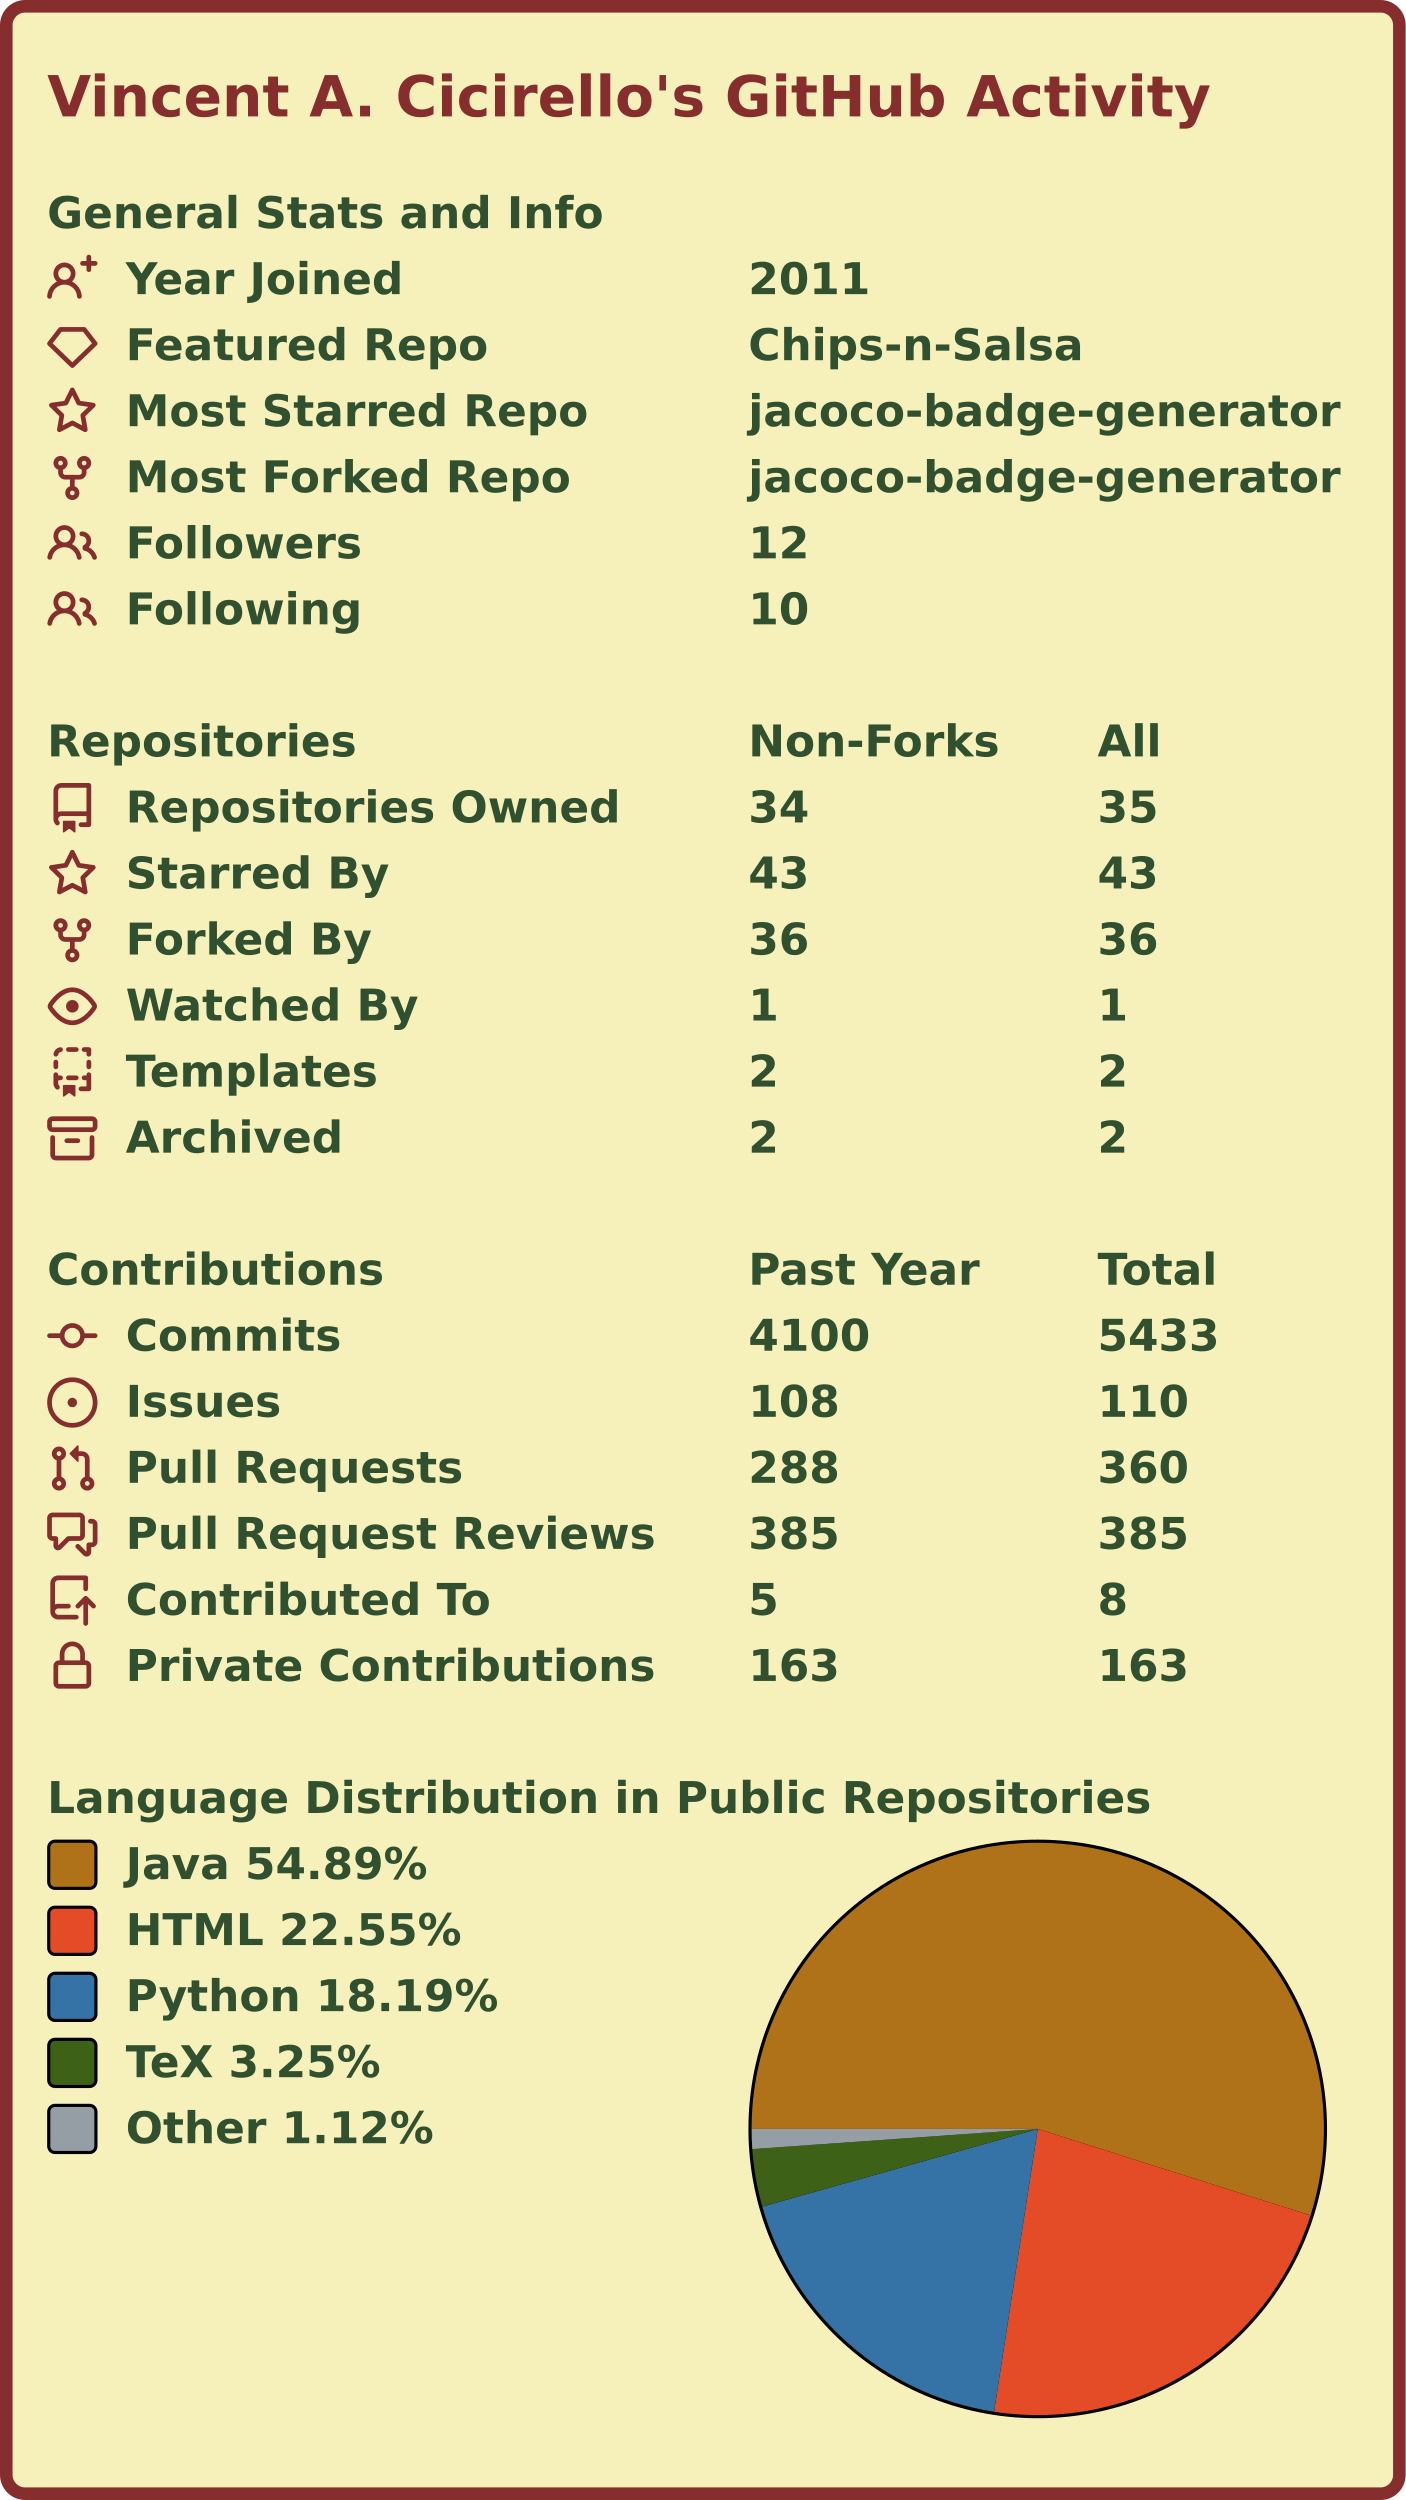
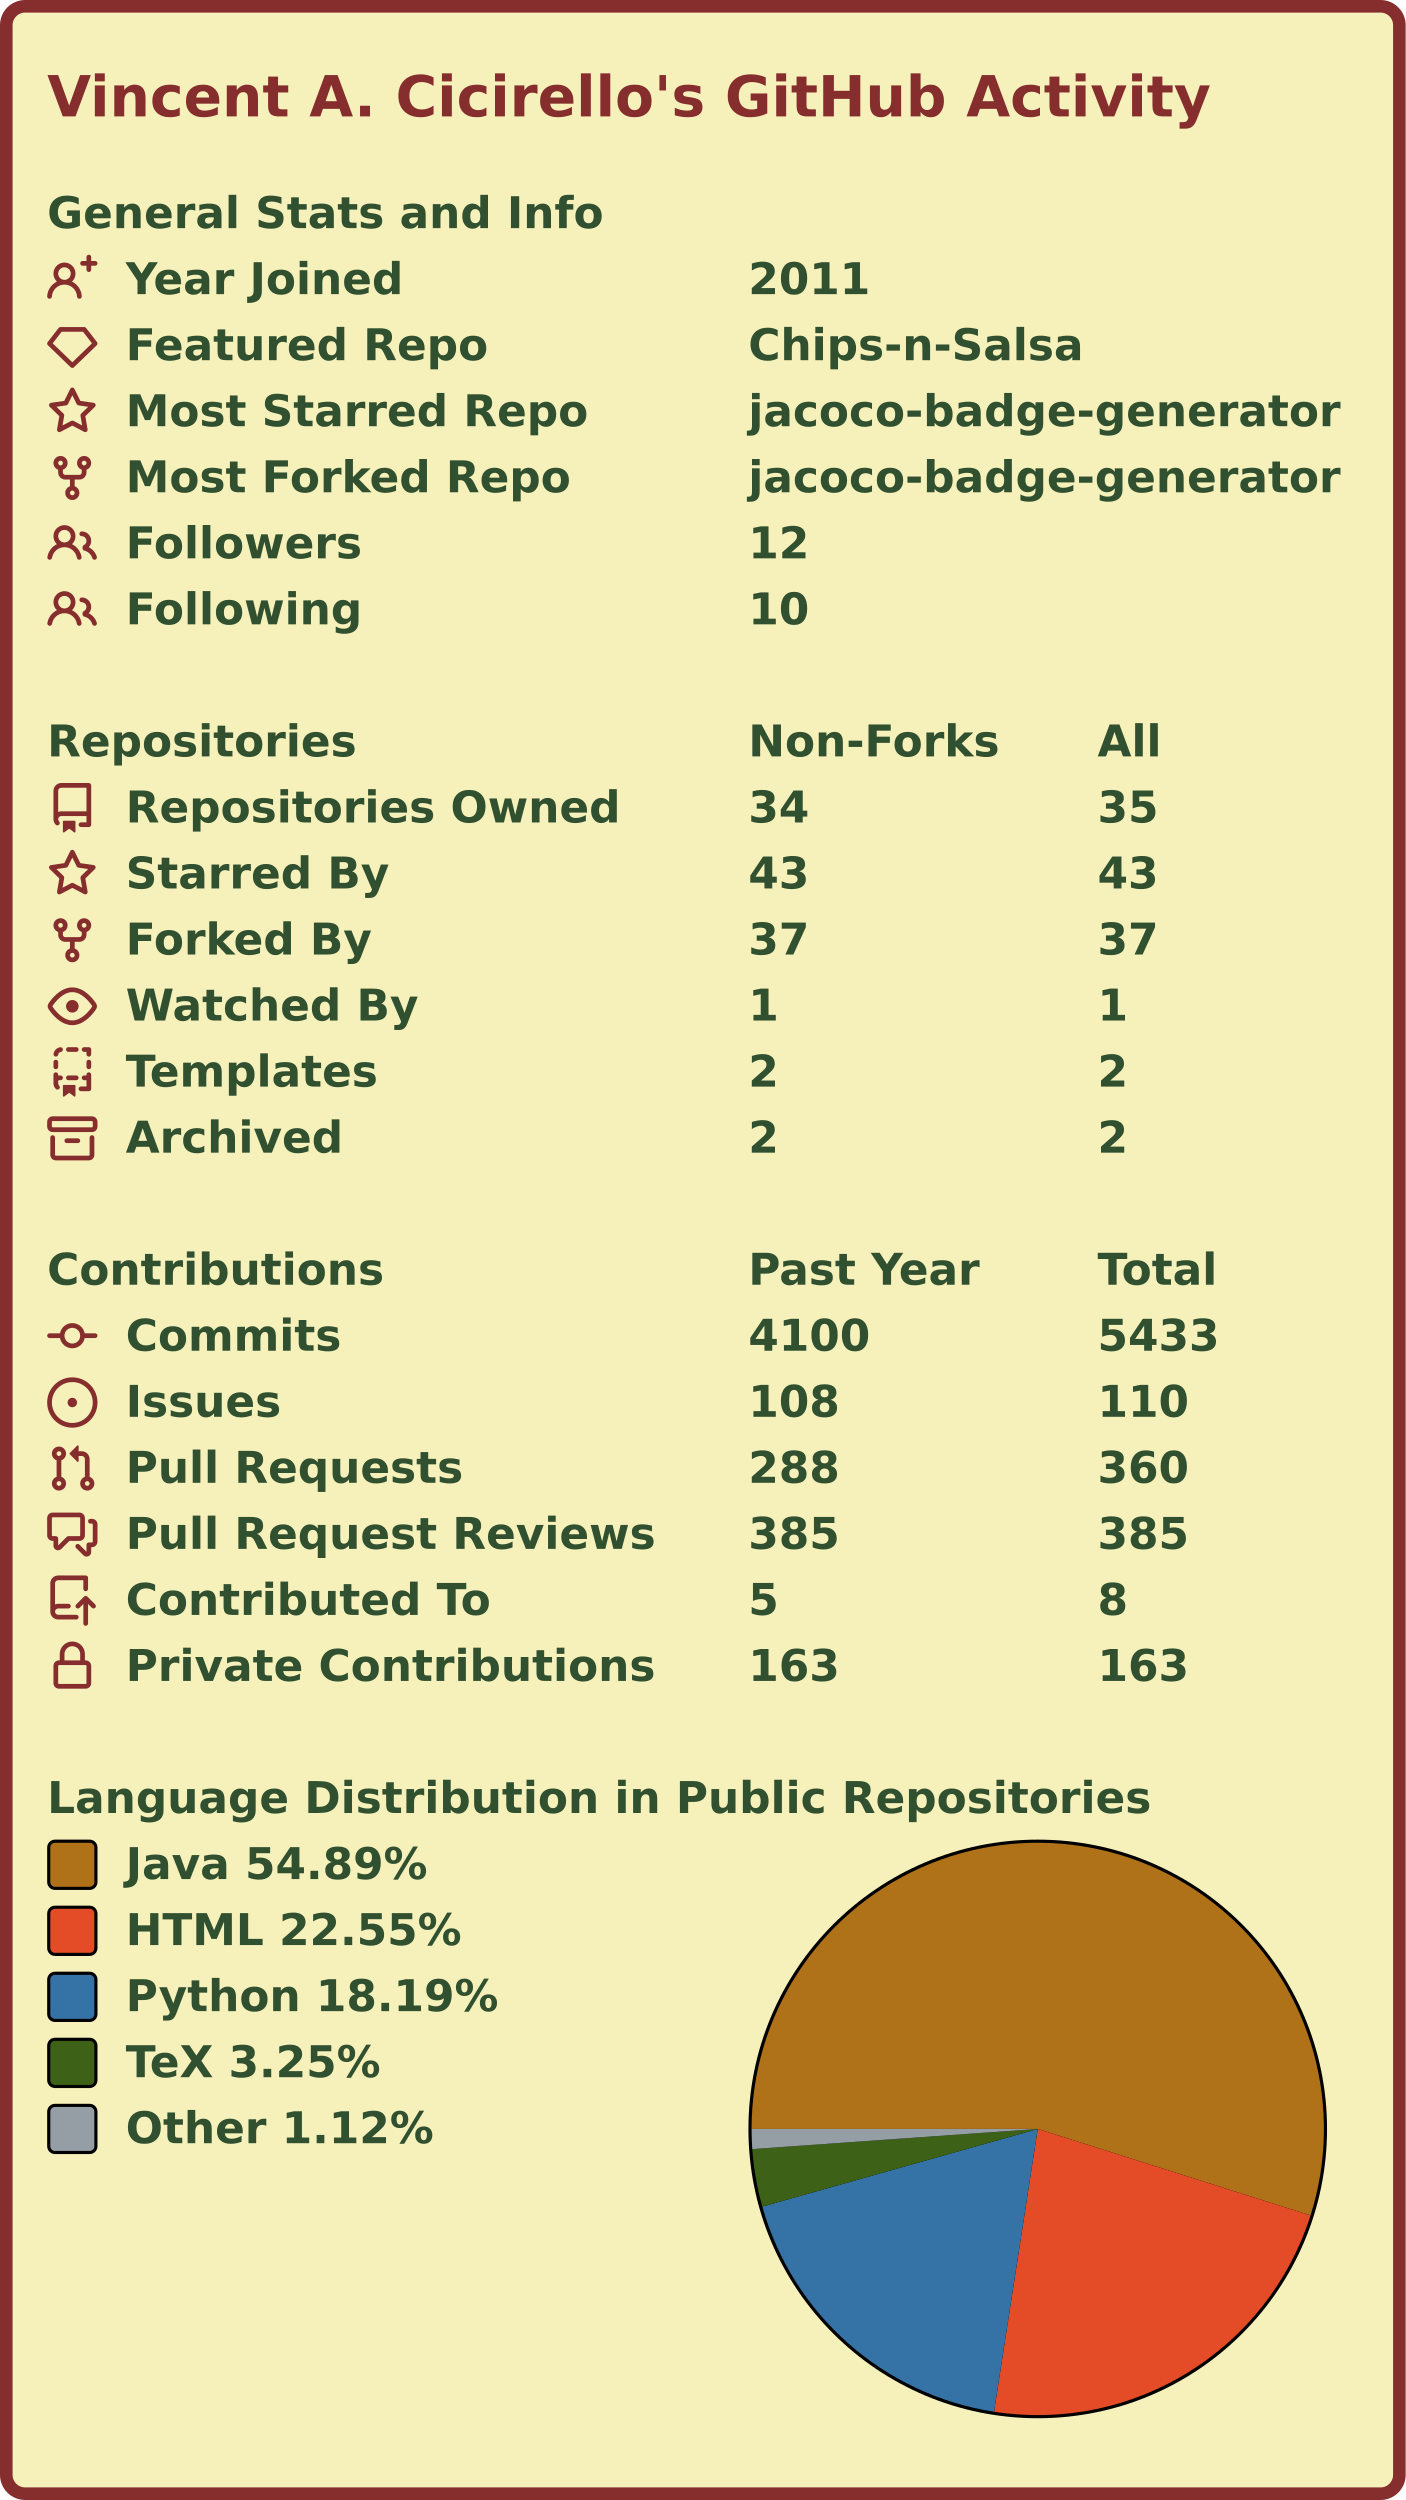
<svg xmlns="http://www.w3.org/2000/svg" width="447" height="795" viewBox="0 0 447 795">
  <rect x="2" y="2" stroke-width="4" rx="6" width="443" height="791" stroke="#862d2d" fill="#f6f0bb" />
  <g font-weight="600" font-size="110pt" font-family="Verdana,Geneva,DejaVu Sans,sans-serif" text-rendering="geometricPrecision">
    <text x="122" y="301" transform="scale(0.123)" fill="#862d2d">Vincent A. Cicirello's GitHub Activity</text>
    <g transform="translate(0, 60)" fill="#305030">
      <g transform="translate(15, 0)">
        <g transform="scale(0.095)">
          <text x="0" y="132">General Stats and Info</text>
        </g>
      </g>
      <g transform="translate(15, 21)">
        <path fill="#862d2d" fill-rule="evenodd" d="M13.25 0a.75.75 0 01.75.75V2h1.25a.75.75 0 010 1.5H14v1.25a.75.75 0 01-1.5 0V3.5h-1.25a.75.75 0 010-1.5h1.25V.75a.75.75 0 01.75-.75zM5.5 4a2 2 0 100 4 2 2 0 000-4zm2.4 4.548a3.5 3.5 0 10-4.799 0 5.527 5.527 0 00-3.1 4.66.75.75 0 101.498.085A4.01 4.01 0 015.5 9.5a4.01 4.01 0 014.001 3.793.75.75 0 101.498-.086 5.527 5.527 0 00-3.1-4.659z" />
        <g transform="scale(0.095)">
          <text x="263" y="132">Year Joined</text>
          <text x="2347" y="132">2011</text>
        </g>
      </g>
      <g transform="translate(15, 42)">
        <path fill="#862d2d" fill-rule="evenodd" d="M3.637 2.291A.75.75 0 014.23 2h7.54a.75.75 0 01.593.291l3.48 4.5a.75.75 0 01-.072.999l-7.25 7a.75.75 0 01-1.042 0l-7.25-7a.75.75 0 01-.072-.999l3.48-4.5zM4.598 3.5L1.754 7.177 8 13.207l6.246-6.03L11.402 3.5H4.598z" />
        <g transform="scale(0.095)">
          <text x="263" y="132">Featured Repo</text>
          <text x="2347" y="132">Chips-n-Salsa</text>
        </g>
      </g>
      <g transform="translate(15, 63)">
        <path fill="#862d2d" fill-rule="evenodd" d="M8 .25a.75.75 0 01.673.418l1.882 3.815 4.21.612a.75.75 0 01.416 1.279l-3.046 2.97.719 4.192a.75.75 0 01-1.088.791L8 12.347l-3.766 1.98a.75.75 0 01-1.088-.79l.72-4.194L.818 6.374a.75.75 0 01.416-1.28l4.21-.611L7.327.668A.75.75 0 018 .25zm0 2.445L6.615 5.5a.75.75 0 01-.564.41l-3.097.45 2.24 2.184a.75.75 0 01.216.664l-.528 3.084 2.769-1.456a.75.75 0 01.698 0l2.77 1.456-.53-3.084a.75.75 0 01.216-.664l2.24-2.183-3.096-.45a.75.75 0 01-.564-.41L8 2.694v.001z" />
        <g transform="scale(0.095)">
          <text x="263" y="132">Most Starred Repo</text>
          <text x="2347" y="132">jacoco-badge-generator</text>
        </g>
      </g>
      <g transform="translate(15, 84)">
        <path fill="#862d2d" fill-rule="evenodd" d="M5 3.25a.75.75 0 11-1.5 0 .75.75 0 011.5 0zm0 2.122a2.25 2.25 0 10-1.5 0v.878A2.25 2.25 0 005.75 8.5h1.5v2.128a2.251 2.251 0 101.5 0V8.5h1.5a2.25 2.25 0 002.25-2.25v-.878a2.25 2.25 0 10-1.5 0v.878a.75.75 0 01-.75.75h-4.5A.75.75 0 015 6.25v-.878zm3.75 7.378a.75.75 0 11-1.5 0 .75.75 0 011.5 0zm3-8.75a.75.75 0 100-1.5.75.75 0 000 1.5z" />
        <g transform="scale(0.095)">
          <text x="263" y="132">Most Forked Repo</text>
          <text x="2347" y="132">jacoco-badge-generator</text>
        </g>
      </g>
      <g transform="translate(15, 105)">
        <path fill="#862d2d" fill-rule="evenodd" d="M5.5 3.5a2 2 0 100 4 2 2 0 000-4zM2 5.5a3.5 3.5 0 115.898 2.549 5.507 5.507 0 013.034 4.084.75.75 0 11-1.482.235 4.001 4.001 0 00-7.9 0 .75.75 0 01-1.482-.236A5.507 5.507 0 013.102 8.05 3.49 3.49 0 012 5.5zM11 4a.75.75 0 100 1.5 1.5 1.5 0 01.666 2.844.75.75 0 00-.416.672v.352a.75.75 0 00.574.73c1.2.289 2.162 1.2 2.522 2.372a.75.75 0 101.434-.44 5.01 5.01 0 00-2.56-3.012A3 3 0 0011 4z" />
        <g transform="scale(0.095)">
          <text x="263" y="132">Followers</text>
          <text x="2347" y="132">12</text>
        </g>
      </g>
      <g transform="translate(15, 126)">
        <path fill="#862d2d" fill-rule="evenodd" d="M5.5 3.5a2 2 0 100 4 2 2 0 000-4zM2 5.5a3.5 3.5 0 115.898 2.549 5.507 5.507 0 013.034 4.084.75.75 0 11-1.482.235 4.001 4.001 0 00-7.9 0 .75.75 0 01-1.482-.236A5.507 5.507 0 013.102 8.05 3.49 3.49 0 012 5.5zM11 4a.75.75 0 100 1.5 1.5 1.5 0 01.666 2.844.75.75 0 00-.416.672v.352a.75.75 0 00.574.73c1.2.289 2.162 1.2 2.522 2.372a.75.75 0 101.434-.44 5.01 5.01 0 00-2.56-3.012A3 3 0 0011 4z" />
        <g transform="scale(0.095)">
          <text x="263" y="132">Following</text>
          <text x="2347" y="132">10</text>
        </g>
      </g>
    </g>
    <g transform="translate(0, 228)" fill="#305030">
      <g transform="translate(15, 0)">
        <g transform="scale(0.095)">
          <text x="0" y="132">Repositories</text>
          <text x="2347" y="132">Non-Forks</text>
          <text x="3516" y="132">All</text>
        </g>
      </g>
      <g transform="translate(15, 21)">
        <path fill="#862d2d" fill-rule="evenodd" d="M2 2.5A2.5 2.5 0 014.5 0h8.75a.75.75 0 01.75.75v12.5a.75.75 0 01-.75.75h-2.5a.75.75 0 110-1.5h1.75v-2h-8a1 1 0 00-.714 1.7.75.75 0 01-1.072 1.05A2.495 2.495 0 012 11.5v-9zm10.5-1V9h-8c-.356 0-.694.074-1 .208V2.5a1 1 0 011-1h8zM5 12.25v3.25a.25.25 0 00.4.2l1.45-1.087a.25.25 0 01.3 0L8.6 15.7a.25.25 0 00.4-.2v-3.25a.25.25 0 00-.25-.25h-3.5a.25.25 0 00-.25.25z" />
        <g transform="scale(0.095)">
          <text x="263" y="132">Repositories Owned</text>
          <text x="2347" y="132">34</text>
          <text x="3516" y="132">35</text>
        </g>
      </g>
      <g transform="translate(15, 42)">
        <path fill="#862d2d" fill-rule="evenodd" d="M8 .25a.75.75 0 01.673.418l1.882 3.815 4.21.612a.75.75 0 01.416 1.279l-3.046 2.97.719 4.192a.75.75 0 01-1.088.791L8 12.347l-3.766 1.98a.75.75 0 01-1.088-.79l.72-4.194L.818 6.374a.75.75 0 01.416-1.28l4.21-.611L7.327.668A.75.75 0 018 .25zm0 2.445L6.615 5.5a.75.75 0 01-.564.41l-3.097.45 2.24 2.184a.75.75 0 01.216.664l-.528 3.084 2.769-1.456a.75.75 0 01.698 0l2.77 1.456-.53-3.084a.75.75 0 01.216-.664l2.24-2.183-3.096-.45a.75.75 0 01-.564-.41L8 2.694v.001z" />
        <g transform="scale(0.095)">
          <text x="263" y="132">Starred By</text>
          <text x="2347" y="132">43</text>
          <text x="3516" y="132">43</text>
        </g>
      </g>
      <g transform="translate(15, 63)">
        <path fill="#862d2d" fill-rule="evenodd" d="M5 3.25a.75.75 0 11-1.5 0 .75.75 0 011.5 0zm0 2.122a2.25 2.25 0 10-1.5 0v.878A2.25 2.25 0 005.75 8.5h1.5v2.128a2.251 2.251 0 101.5 0V8.5h1.5a2.25 2.25 0 002.25-2.25v-.878a2.25 2.25 0 10-1.5 0v.878a.75.75 0 01-.75.75h-4.5A.75.75 0 015 6.25v-.878zm3.75 7.378a.75.75 0 11-1.5 0 .75.75 0 011.5 0zm3-8.75a.75.75 0 100-1.5.75.75 0 000 1.5z" />
        <g transform="scale(0.095)">
          <text x="263" y="132">Forked By</text>
-           <text x="2347" y="132">36</text>
-           <text x="3516" y="132">36</text>
+           <text x="2347" y="132">37</text>
+           <text x="3516" y="132">37</text>
        </g>
      </g>
      <g transform="translate(15, 84)">
        <path fill="#862d2d" fill-rule="evenodd" d="M1.679 7.932c.412-.621 1.242-1.75 2.366-2.717C5.175 4.242 6.527 3.5 8 3.5c1.473 0 2.824.742 3.955 1.715 1.124.967 1.954 2.096 2.366 2.717a.119.119 0 010 .136c-.412.621-1.242 1.75-2.366 2.717C10.825 11.758 9.473 12.5 8 12.5c-1.473 0-2.824-.742-3.955-1.715C2.92 9.818 2.09 8.69 1.679 8.068a.119.119 0 010-.136zM8 2c-1.981 0-3.67.992-4.933 2.078C1.797 5.169.88 6.423.43 7.1a1.619 1.619 0 000 1.798c.45.678 1.367 1.932 2.637 3.024C4.329 13.008 6.019 14 8 14c1.981 0 3.67-.992 4.933-2.078 1.27-1.091 2.187-2.345 2.637-3.023a1.619 1.619 0 000-1.798c-.45-.678-1.367-1.932-2.637-3.023C11.671 2.992 9.981 2 8 2zm0 8a2 2 0 100-4 2 2 0 000 4z" />
        <g transform="scale(0.095)">
          <text x="263" y="132">Watched By</text>
          <text x="2347" y="132">1</text>
          <text x="3516" y="132">1</text>
        </g>
      </g>
      <g transform="translate(15, 105)">
        <path fill="#862d2d" fill-rule="evenodd" d="M6 .75A.75.75 0 016.75 0h2.5a.75.75 0 010 1.5h-2.5A.75.75 0 016 .75zm5 0a.75.75 0 01.75-.75h1.5a.75.75 0 01.75.75v1.5a.75.75 0 01-1.5 0V1.5h-.75A.75.75 0 0111 .75zM4.992.662a.75.75 0 01-.636.848c-.436.063-.783.41-.846.846a.75.75 0 01-1.485-.212A2.501 2.501 0 014.144.025a.75.75 0 01.848.637zM2.75 4a.75.75 0 01.75.75v1.5a.75.75 0 01-1.5 0v-1.5A.75.75 0 012.75 4zm10.5 0a.75.75 0 01.75.75v1.5a.75.75 0 01-1.5 0v-1.5a.75.75 0 01.75-.75zM2.75 8a.75.75 0 01.75.75v.268A1.72 1.72 0 013.75 9h.5a.75.75 0 010 1.5h-.5a.25.25 0 00-.25.25v.75c0 .28.114.532.3.714a.75.75 0 01-1.05 1.072A2.495 2.495 0 012 11.5V8.75A.75.75 0 012.75 8zm10.5 0a.75.75 0 01.75.75v4.5a.75.75 0 01-.75.75h-2.5a.75.75 0 010-1.5h1.75v-2h-.75a.75.75 0 010-1.5h.75v-.25a.75.75 0 01.75-.75zM6 9.75A.75.75 0 016.75 9h2.5a.75.75 0 010 1.5h-2.5A.75.75 0 016 9.75zm-1 2.5v3.25a.25.25 0 00.4.2l1.45-1.087a.25.25 0 01.3 0L8.6 15.7a.25.25 0 00.4-.2v-3.25a.25.25 0 00-.25-.25h-3.5a.25.25 0 00-.25.25z" />
        <g transform="scale(0.095)">
          <text x="263" y="132">Templates</text>
          <text x="2347" y="132">2</text>
          <text x="3516" y="132">2</text>
        </g>
      </g>
      <g transform="translate(15, 126)">
        <path fill="#862d2d" fill-rule="evenodd" d="M1.75 2.5a.25.25 0 00-.25.25v1.5c0 .138.112.25.25.25h12.5a.25.25 0 00.25-.25v-1.5a.25.25 0 00-.25-.25H1.75zM0 2.75C0 1.784.784 1 1.75 1h12.5c.966 0 1.75.784 1.75 1.75v1.5A1.75 1.75 0 0114.25 6H1.75A1.75 1.75 0 010 4.25v-1.5zM1.75 7a.75.75 0 01.75.75v5.5c0 .138.112.25.25.25h10.5a.25.25 0 00.25-.25v-5.5a.75.75 0 111.5 0v5.5A1.75 1.75 0 0113.25 15H2.75A1.75 1.75 0 011 13.25v-5.5A.75.75 0 011.75 7zm4.5 1a.75.75 0 000 1.5h3.5a.75.75 0 100-1.5h-3.5z" />
        <g transform="scale(0.095)">
          <text x="263" y="132">Archived</text>
          <text x="2347" y="132">2</text>
          <text x="3516" y="132">2</text>
        </g>
      </g>
    </g>
    <g transform="translate(0, 396)" fill="#305030">
      <g transform="translate(15, 0)">
        <g transform="scale(0.095)">
          <text x="0" y="132">Contributions</text>
          <text x="2347" y="132">Past Year</text>
          <text x="3516" y="132">Total</text>
        </g>
      </g>
      <g transform="translate(15, 21)">
        <path fill="#862d2d" fill-rule="evenodd" d="M10.5 7.75a2.5 2.5 0 11-5 0 2.5 2.5 0 015 0zm1.43.75a4.002 4.002 0 01-7.86 0H.75a.75.75 0 110-1.5h3.32a4.001 4.001 0 017.86 0h3.32a.75.75 0 110 1.5h-3.32z" />
        <g transform="scale(0.095)">
          <text x="263" y="132">Commits</text>
          <text x="2347" y="132">4100</text>
          <text x="3516" y="132">5433</text>
        </g>
      </g>
      <g transform="translate(15, 42)">
        <path fill="#862d2d" d="M8 9.5a1.5 1.5 0 100-3 1.5 1.5 0 000 3z" />
        <path fill="#862d2d" fill-rule="evenodd" d="M8 0a8 8 0 100 16A8 8 0 008 0zM1.5 8a6.5 6.5 0 1113 0 6.5 6.5 0 01-13 0z" />
        <g transform="scale(0.095)">
          <text x="263" y="132">Issues</text>
          <text x="2347" y="132">108</text>
          <text x="3516" y="132">110</text>
        </g>
      </g>
      <g transform="translate(15, 63)">
        <path fill="#862d2d" fill-rule="evenodd" d="M7.177 3.073L9.573.677A.25.25 0 0110 .854v4.792a.25.25 0 01-.427.177L7.177 3.427a.25.25 0 010-.354zM3.75 2.5a.75.75 0 100 1.5.75.75 0 000-1.5zm-2.25.75a2.25 2.25 0 113 2.122v5.256a2.251 2.251 0 11-1.5 0V5.372A2.25 2.25 0 011.5 3.25zM11 2.5h-1V4h1a1 1 0 011 1v5.628a2.251 2.251 0 101.5 0V5A2.5 2.5 0 0011 2.5zm1 10.25a.75.75 0 111.5 0 .75.75 0 01-1.5 0zM3.75 12a.75.75 0 100 1.5.75.75 0 000-1.5z" />
        <g transform="scale(0.095)">
          <text x="263" y="132">Pull Requests</text>
          <text x="2347" y="132">288</text>
          <text x="3516" y="132">360</text>
        </g>
      </g>
      <g transform="translate(15, 84)">
        <path fill="#862d2d" fill-rule="evenodd" d="M1.5 2.75a.25.25 0 01.25-.25h8.5a.25.25 0 01.25.25v5.5a.25.25 0 01-.25.25h-3.5a.75.75 0 00-.53.22L3.5 11.44V9.25a.75.75 0 00-.75-.75h-1a.25.25 0 01-.25-.25v-5.5zM1.75 1A1.75 1.75 0 000 2.75v5.5C0 9.216.784 10 1.75 10H2v1.543a1.457 1.457 0 002.487 1.03L7.061 10h3.189A1.75 1.75 0 0012 8.25v-5.5A1.75 1.75 0 0010.25 1h-8.5zM14.5 4.75a.25.25 0 00-.25-.25h-.5a.75.75 0 110-1.5h.5c.966 0 1.75.784 1.75 1.75v5.5A1.75 1.75 0 0114.25 12H14v1.543a1.457 1.457 0 01-2.487 1.03L9.22 12.28a.75.75 0 111.06-1.06l2.22 2.22v-2.19a.75.75 0 01.75-.75h1a.25.25 0 00.25-.25v-5.5z" />
        <g transform="scale(0.095)">
          <text x="263" y="132">Pull Request Reviews</text>
          <text x="2347" y="132">385</text>
          <text x="3516" y="132">385</text>
        </g>
      </g>
      <g transform="translate(15, 105)">
        <path fill="#862d2d" fill-rule="evenodd" d="M1 2.5A2.5 2.5 0 013.5 0h8.75a.75.75 0 01.75.75v3.5a.75.75 0 01-1.5 0V1.5h-8a1 1 0 00-1 1v6.708A2.492 2.492 0 013.5 9h3.25a.75.75 0 010 1.5H3.5a1 1 0 100 2h5.75a.75.75 0 010 1.5H3.5A2.5 2.5 0 011 11.5v-9zm13.23 7.79a.75.75 0 001.06-1.06l-2.505-2.505a.75.75 0 00-1.06 0L9.22 9.229a.75.75 0 001.06 1.061l1.225-1.224v6.184a.75.75 0 001.5 0V9.066l1.224 1.224z" />
        <g transform="scale(0.095)">
          <text x="263" y="132">Contributed To</text>
          <text x="2347" y="132">5</text>
          <text x="3516" y="132">8</text>
        </g>
      </g>
      <g transform="translate(15, 126)">
        <path fill="#862d2d" fill-rule="evenodd" d="M4 4v2h-.25A1.75 1.75 0 002 7.75v5.5c0 .966.784 1.75 1.75 1.75h8.5A1.75 1.75 0 0014 13.25v-5.5A1.75 1.75 0 0012.25 6H12V4a4 4 0 10-8 0zm6.5 2V4a2.5 2.5 0 00-5 0v2h5zM12 7.5h.25a.25.25 0 01.25.25v5.5a.25.25 0 01-.25.25h-8.5a.25.25 0 01-.25-.25v-5.5a.25.25 0 01.25-.25H12z" />
        <g transform="scale(0.095)">
          <text x="263" y="132">Private Contributions</text>
          <text x="2347" y="132">163</text>
          <text x="3516" y="132">163</text>
        </g>
      </g>
    </g>
    <g transform="translate(0, 564)" fill="#305030">
      <g transform="translate(15, 0)">
        <g transform="scale(0.095)">
          <text x="0" y="132">Language Distribution in Public Repositories</text>
        </g>
      </g>
      <g transform="translate(238, 21)">
        <circle cx="92" cy="92" r="92" fill="#000000" />
      </g>
      <g transform="translate(239, 22)">
        <g>
          <path fill-rule="evenodd" fill="#b07219" d="M 0.0,91 A 91 91 0 1 1 177.745 118.501 L 91,91 Z" />
          <path fill-rule="evenodd" fill="#e34c26" d="M 177.745,118.501 A 91 91 0 0 1 77.102 180.932 L 91,91 Z" />
          <path fill-rule="evenodd" fill="#3572A5" d="M 77.102,180.932 A 91 91 0 0 1 3.415 115.695 L 91,91 Z" />
          <path fill-rule="evenodd" fill="#3D6117" d="M 3.415,115.695 A 91 91 0 0 1 0.226 97.406 L 91,91 Z" />
          <path fill-rule="evenodd" fill="#959da5" d="M 0.226,97.406 A 91 91 0 0 1 0.0 91 L 91,91 Z" />
          <animateTransform attributeName="transform" attributeType="XML" type="rotate" from="0 91 91" to="360 91 91" dur="10s" repeatCount="indefinite" />
        </g>
      </g>
      <g transform="translate(15, 21)">
        <rect x="0.5" y="0.5" rx="2" width="15" height="15" fill="#b07219" stroke-width="1" stroke="#000000" />
        <text transform="scale(0.095)" x="263" y="132">Java 54.89%</text>
      </g>
      <g transform="translate(15, 42)">
        <rect x="0.5" y="0.5" rx="2" width="15" height="15" fill="#e34c26" stroke-width="1" stroke="#000000" />
        <text transform="scale(0.095)" x="263" y="132">HTML 22.55%</text>
      </g>
      <g transform="translate(15, 63)">
        <rect x="0.5" y="0.5" rx="2" width="15" height="15" fill="#3572A5" stroke-width="1" stroke="#000000" />
        <text transform="scale(0.095)" x="263" y="132">Python 18.19%</text>
      </g>
      <g transform="translate(15, 84)">
        <rect x="0.5" y="0.5" rx="2" width="15" height="15" fill="#3D6117" stroke-width="1" stroke="#000000" />
        <text transform="scale(0.095)" x="263" y="132">TeX 3.25%</text>
      </g>
      <g transform="translate(15, 105)">
        <rect x="0.5" y="0.5" rx="2" width="15" height="15" fill="#959da5" stroke-width="1" stroke="#000000" />
        <text transform="scale(0.095)" x="263" y="132">Other 1.12%</text>
      </g>
    </g>
  </g>
</svg>
